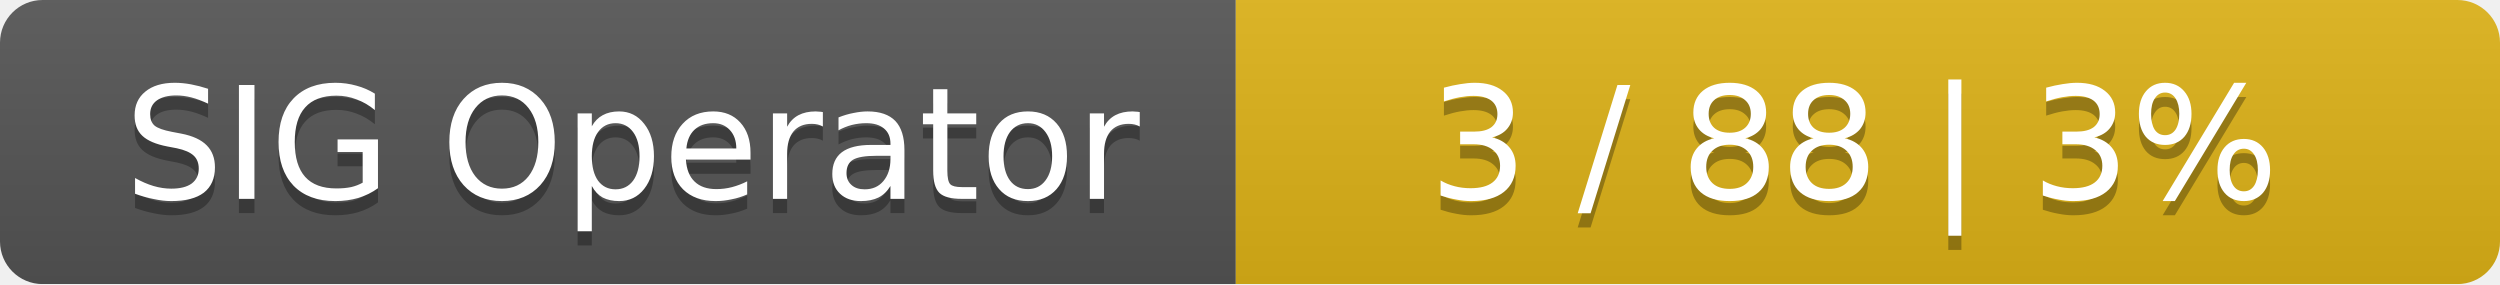
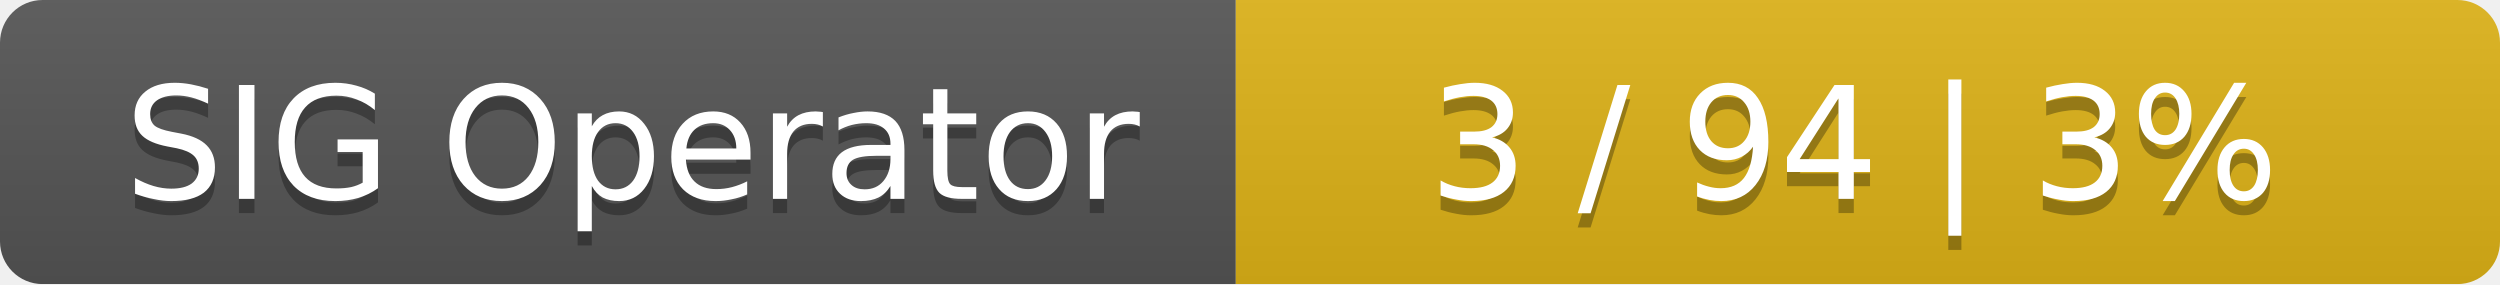
<svg xmlns="http://www.w3.org/2000/svg" width="176" height="20">
  <linearGradient id="smooth" x2="0" y2="100%">
    <stop offset="0" stop-color="#bbb" stop-opacity=".1" />
    <stop offset="1" stop-opacity=".1" />
  </linearGradient>
  <mask id="round">
    <rect width="176" height="20" rx="3" fill="#fff" />
  </mask>
  <g mask="url(#round)">
    <rect width="87" height="20" fill="#555" />
    <rect x="87" width="89" height="20" fill="#dfb317" />
    <rect width="176" height="20" fill="url(#smooth)" />
  </g>
  <g fill="#fff" text-anchor="middle" font-family="DejaVu Sans,Verdana,Geneva,sans-serif" font-size="11">
    <text x="44.5" y="15" fill="#010101" fill-opacity=".3">SIG Operator</text>
    <text x="44.5" y="14">SIG Operator</text>
-     <text x="130.5" y="15" fill="#010101" fill-opacity=".3">3 / 88    |    3%</text>
-     <text x="130.5" y="14">3 / 88    |    3%</text>
+     <text x="130.5" y="15" fill="#010101" fill-opacity=".3">3 / 94    |    3%</text>
+     <text x="130.5" y="14">3 / 94    |    3%</text>
  </g>
</svg>
